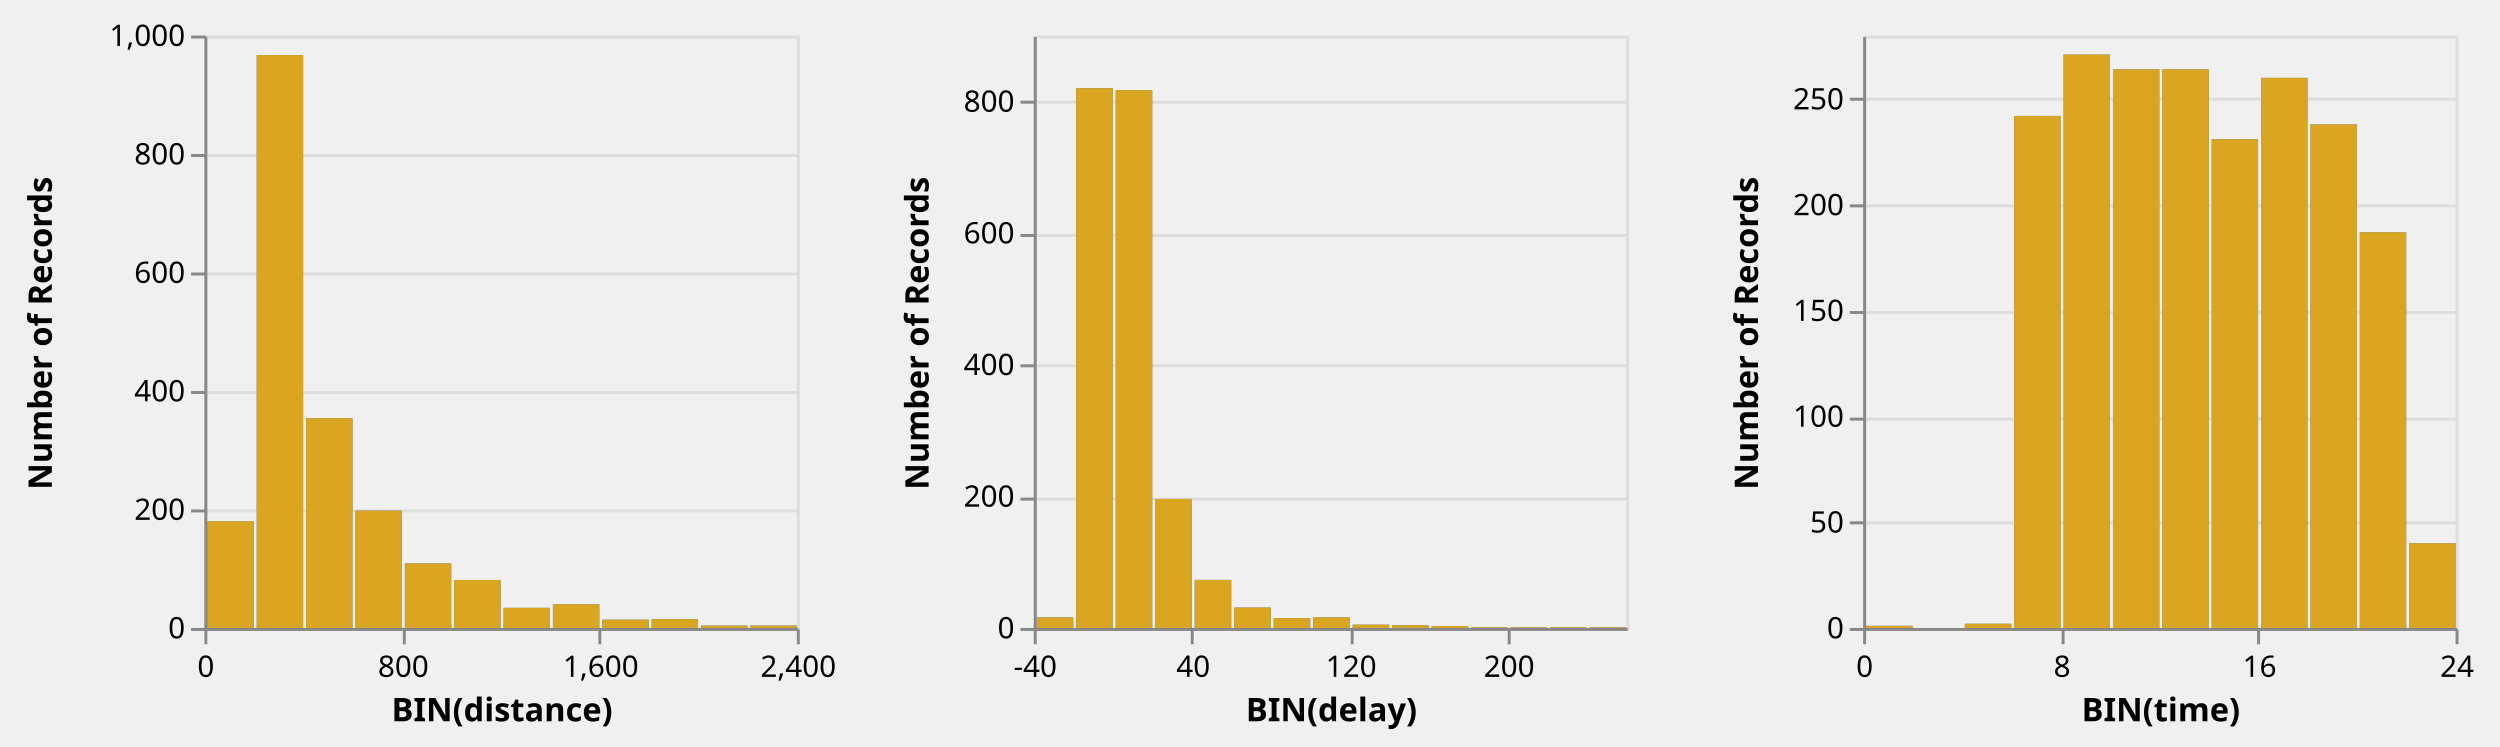
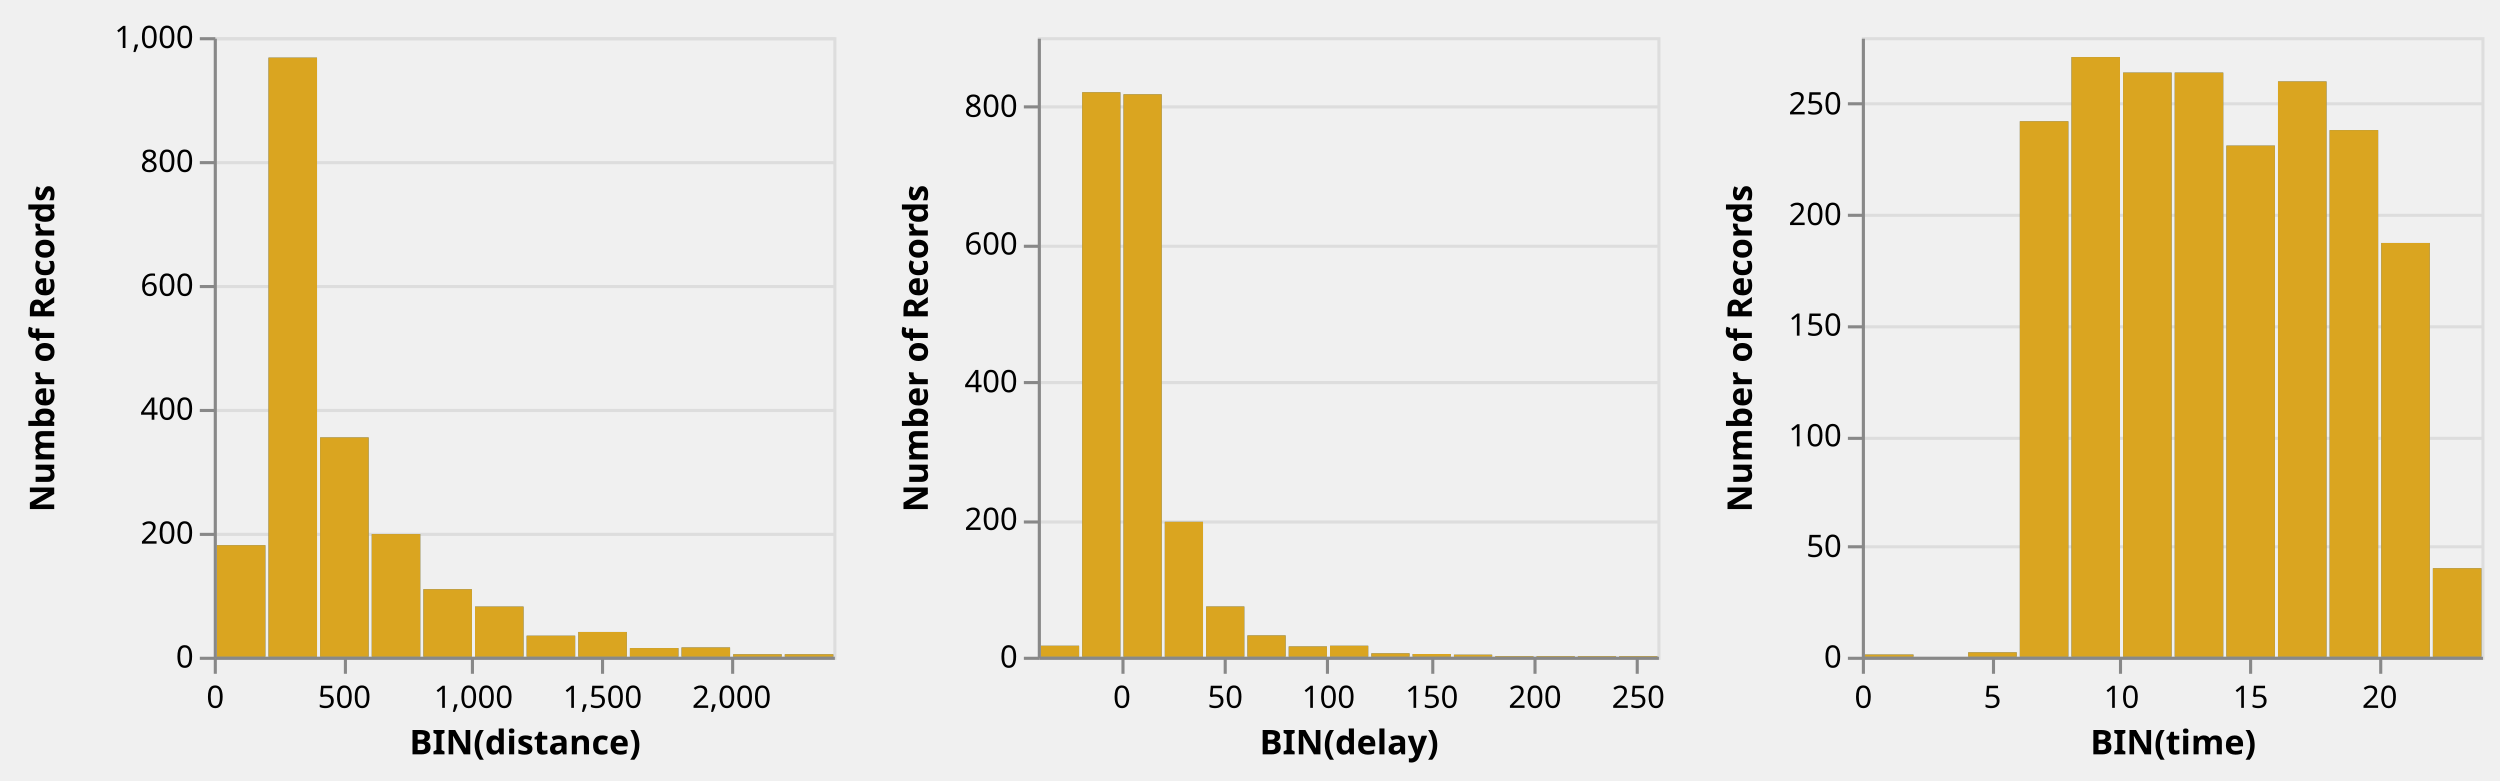
- <svg xmlns="http://www.w3.org/2000/svg" class="marks" width="844" height="252" viewBox="0 0 844 252" version="1.1">
+ <svg xmlns="http://www.w3.org/2000/svg" class="marks" width="807" height="252" viewBox="0 0 807 252" version="1.1">
  <defs>
    <clipPath id="clip1">
      <rect x="0" y="0" width="200" height="200" />
    </clipPath>
    <clipPath id="clip2">
      <rect x="0" y="0" width="200" height="200" />
    </clipPath>
    <clipPath id="clip3">
      <rect x="0" y="0" width="200" height="200" />
    </clipPath>
    <clipPath id="clip4">
      <rect x="0" y="0" width="200" height="200" />
    </clipPath>
    <clipPath id="clip5">
      <rect x="0" y="0" width="200" height="200" />
    </clipPath>
    <clipPath id="clip6">
      <rect x="0" y="0" width="200" height="200" />
    </clipPath>
  </defs>
  <g transform="translate(69,12)">
    <g class="mark-group role-frame root">
      <g transform="translate(0,0)">
        <path class="background" d="M0,0h200v200h-200Z" style="fill: none;" />
        <g>
          <g class="mark-group role-scope child_distance_group">
            <g transform="translate(0,0)">
              <path class="background" d="M0.5,0.5h200v200h-200Z" style="fill: transparent; stroke: #ddd;" />
              <g>
                <g class="mark-group role-axis">
                  <g transform="translate(0.5,0.5)">
                    <path class="background" d="M0,0h0v0h0Z" style="pointer-events: none; fill: none;" />
                    <g>
                      <g class="mark-rule role-axis-grid" style="pointer-events: none;">
                        <line transform="translate(0,200)" x2="200" y2="0" style="fill: none; stroke: #ddd; stroke-width: 1; stroke-dasharray: ; opacity: 1;" />
                        <line transform="translate(0,160)" x2="200" y2="0" style="fill: none; stroke: #ddd; stroke-width: 1; stroke-dasharray: ; opacity: 1;" />
                        <line transform="translate(0,120)" x2="200" y2="0" style="fill: none; stroke: #ddd; stroke-width: 1; stroke-dasharray: ; opacity: 1;" />
                        <line transform="translate(0,80)" x2="200" y2="0" style="fill: none; stroke: #ddd; stroke-width: 1; stroke-dasharray: ; opacity: 1;" />
                        <line transform="translate(0,40)" x2="200" y2="0" style="fill: none; stroke: #ddd; stroke-width: 1; stroke-dasharray: ; opacity: 1;" />
                        <line transform="translate(0,0)" x2="200" y2="0" style="fill: none; stroke: #ddd; stroke-width: 1; stroke-dasharray: ; opacity: 1;" />
                      </g>
                    </g>
                  </g>
                </g>
                <g class="mark-rect role-mark brush_brush_bg" clip-path="url(#clip1)">
                  <path d="M0,0h0v0h0Z" style="fill: #333; fill-opacity: 0.125;" />
                </g>
                <g class="mark-rect role-mark child_distance_layer_0_marks">
                  <path d="M34.333,129.2h15.667v70.8h-15.667Z" style="fill: #4c78a8;" />
                  <path d="M51,160.4h15.667v39.6h-15.667Z" style="fill: #4c78a8;" />
                  <path d="M17.667,6.6h15.667v193.4h-15.667Z" style="fill: #4c78a8;" />
                  <path d="M1,164h15.667v36h-15.667Z" style="fill: #4c78a8;" />
                  <path d="M67.667,178.2h15.667v21.8h-15.667Z" style="fill: #4c78a8;" />
                  <path d="M117.667,192h15.667v8h-15.667Z" style="fill: #4c78a8;" />
                  <path d="M84.333,183.8h15.667v16.2h-15.667Z" style="fill: #4c78a8;" />
                  <path d="M167.667,199.2h15.667v0.8h-15.667Z" style="fill: #4c78a8;" />
                  <path d="M151,197h15.667v3h-15.667Z" style="fill: #4c78a8;" />
                  <path d="M134.333,197.2h15.667v2.8h-15.667Z" style="fill: #4c78a8;" />
                  <path d="M101,193.2h15.667v6.8h-15.667Z" style="fill: #4c78a8;" />
                  <path d="M184.333,199.2h15.667v0.8h-15.667Z" style="fill: #4c78a8;" />
                </g>
                <g class="mark-rect role-mark child_distance_layer_1_marks">
                  <path d="M34.333,129.2h15.667v70.8h-15.667Z" style="fill: goldenrod;" />
                  <path d="M51,160.4h15.667v39.6h-15.667Z" style="fill: goldenrod;" />
                  <path d="M17.667,6.6h15.667v193.4h-15.667Z" style="fill: goldenrod;" />
                  <path d="M1,164h15.667v36h-15.667Z" style="fill: goldenrod;" />
                  <path d="M67.667,178.2h15.667v21.8h-15.667Z" style="fill: goldenrod;" />
                  <path d="M117.667,192h15.667v8h-15.667Z" style="fill: goldenrod;" />
                  <path d="M84.333,183.8h15.667v16.2h-15.667Z" style="fill: goldenrod;" />
                  <path d="M167.667,199.2h15.667v0.8h-15.667Z" style="fill: goldenrod;" />
                  <path d="M151,197h15.667v3h-15.667Z" style="fill: goldenrod;" />
                  <path d="M134.333,197.2h15.667v2.8h-15.667Z" style="fill: goldenrod;" />
                  <path d="M101,193.2h15.667v6.8h-15.667Z" style="fill: goldenrod;" />
                  <path d="M184.333,199.2h15.667v0.8h-15.667Z" style="fill: goldenrod;" />
                </g>
                <g class="mark-rect role-mark brush_brush" clip-path="url(#clip2)">
                  <path d="M0,0h0v0h0Z" style="fill: transparent; stroke: white;" />
                </g>
                <g class="mark-group role-axis">
                  <g transform="translate(0.5,200.5)">
                    <path class="background" d="M0,0h0v0h0Z" style="pointer-events: none; fill: none;" />
                    <g>
                      <g class="mark-rule role-axis-tick" style="pointer-events: none;">
                        <line transform="translate(0,0)" x2="0" y2="5" style="fill: none; stroke: #888; stroke-width: 1; opacity: 1;" />
-                         <line transform="translate(67,0)" x2="0" y2="5" style="fill: none; stroke: #888; stroke-width: 1; opacity: 1;" />
-                         <line transform="translate(133,0)" x2="0" y2="5" style="fill: none; stroke: #888; stroke-width: 1; opacity: 1;" />
-                         <line transform="translate(200,0)" x2="0" y2="5" style="fill: none; stroke: #888; stroke-width: 1; opacity: 1;" />
+                         <line transform="translate(42,0)" x2="0" y2="5" style="fill: none; stroke: #888; stroke-width: 1; opacity: 1;" />
+                         <line transform="translate(83,0)" x2="0" y2="5" style="fill: none; stroke: #888; stroke-width: 1; opacity: 1;" />
+                         <line transform="translate(125,0)" x2="0" y2="5" style="fill: none; stroke: #888; stroke-width: 1; opacity: 1;" />
+                         <line transform="translate(167,0)" x2="0" y2="5" style="fill: none; stroke: #888; stroke-width: 1; opacity: 1;" />
                      </g>
                      <g class="mark-text role-axis-label" style="pointer-events: none;">
                        <text text-anchor="middle" transform="translate(0,16)" style="font: 10px sans-serif; fill: #000; opacity: 1;">0</text>
-                         <text text-anchor="middle" transform="translate(66.66667,16)" style="font: 10px sans-serif; fill: #000; opacity: 1;">800</text>
-                         <text text-anchor="middle" transform="translate(133.3333,16)" style="font: 10px sans-serif; fill: #000; opacity: 1;">1,600</text>
-                         <text text-anchor="middle" transform="translate(200,16)" style="font: 10px sans-serif; fill: #000; opacity: 1;">2,400</text>
+                         <text text-anchor="middle" transform="translate(41.66667,16)" style="font: 10px sans-serif; fill: #000; opacity: 1;">500</text>
+                         <text text-anchor="middle" transform="translate(83.33333,16)" style="font: 10px sans-serif; fill: #000; opacity: 1;">1,000</text>
+                         <text text-anchor="middle" transform="translate(125,16)" style="font: 10px sans-serif; fill: #000; opacity: 1;">1,500</text>
+                         <text text-anchor="middle" transform="translate(166.6667,16)" style="font: 10px sans-serif; fill: #000; opacity: 1;">2,000</text>
                      </g>
                      <g class="mark-rule role-axis-domain" style="pointer-events: none;">
                        <line transform="translate(0,0)" x2="200" y2="0" style="fill: none; stroke: #888; stroke-width: 1; opacity: 1;" />
                      </g>
                      <g class="mark-text role-axis-title" style="pointer-events: none;">
                        <text text-anchor="middle" transform="translate(100,31)" style="font: bold 11px sans-serif; fill: #000; opacity: 1;">BIN(distance)</text>
                      </g>
                    </g>
                  </g>
                </g>
                <g class="mark-group role-axis">
                  <g transform="translate(0.5,0.5)">
                    <path class="background" d="M0,0h0v0h0Z" style="pointer-events: none; fill: none;" />
                    <g>
                      <g class="mark-rule role-axis-tick" style="pointer-events: none;">
                        <line transform="translate(0,200)" x2="-5" y2="0" style="fill: none; stroke: #888; stroke-width: 1; opacity: 1;" />
                        <line transform="translate(0,160)" x2="-5" y2="0" style="fill: none; stroke: #888; stroke-width: 1; opacity: 1;" />
                        <line transform="translate(0,120)" x2="-5" y2="0" style="fill: none; stroke: #888; stroke-width: 1; opacity: 1;" />
                        <line transform="translate(0,80)" x2="-5" y2="0" style="fill: none; stroke: #888; stroke-width: 1; opacity: 1;" />
                        <line transform="translate(0,40)" x2="-5" y2="0" style="fill: none; stroke: #888; stroke-width: 1; opacity: 1;" />
                        <line transform="translate(0,0)" x2="-5" y2="0" style="fill: none; stroke: #888; stroke-width: 1; opacity: 1;" />
                      </g>
                      <g class="mark-text role-axis-label" style="pointer-events: none;">
                        <text text-anchor="end" transform="translate(-7,203)" style="font: 10px sans-serif; fill: #000; opacity: 1;">0</text>
                        <text text-anchor="end" transform="translate(-7,163)" style="font: 10px sans-serif; fill: #000; opacity: 1;">200</text>
                        <text text-anchor="end" transform="translate(-7,123)" style="font: 10px sans-serif; fill: #000; opacity: 1;">400</text>
                        <text text-anchor="end" transform="translate(-7,83)" style="font: 10px sans-serif; fill: #000; opacity: 1;">600</text>
                        <text text-anchor="end" transform="translate(-7,43)" style="font: 10px sans-serif; fill: #000; opacity: 1;">800</text>
                        <text text-anchor="end" transform="translate(-7,3)" style="font: 10px sans-serif; fill: #000; opacity: 1;">1,000</text>
                      </g>
                      <g class="mark-rule role-axis-domain" style="pointer-events: none;">
                        <line transform="translate(0,200)" x2="0" y2="-200" style="fill: none; stroke: #888; stroke-width: 1; opacity: 1;" />
                      </g>
                      <g class="mark-text role-axis-title" style="pointer-events: none;">
                        <text text-anchor="middle" transform="translate(-50,100) rotate(-90) translate(0,-2)" style="font: bold 11px sans-serif; fill: #000; opacity: 1;">Number of Records</text>
                      </g>
                    </g>
                  </g>
                </g>
              </g>
            </g>
          </g>
          <g class="mark-group role-scope child_delay_group">
-             <g transform="translate(280,0)">
+             <g transform="translate(266,0)">
              <path class="background" d="M0.5,0.5h200v200h-200Z" style="fill: transparent; stroke: #ddd;" />
              <g>
                <g class="mark-group role-axis">
                  <g transform="translate(0.5,0.5)">
                    <path class="background" d="M0,0h0v0h0Z" style="pointer-events: none; fill: none;" />
                    <g>
                      <g class="mark-rule role-axis-grid" style="pointer-events: none;">
                        <line transform="translate(0,200)" x2="200" y2="0" style="fill: none; stroke: #ddd; stroke-width: 1; stroke-dasharray: ; opacity: 1;" />
                        <line transform="translate(0,156)" x2="200" y2="0" style="fill: none; stroke: #ddd; stroke-width: 1; stroke-dasharray: ; opacity: 1;" />
                        <line transform="translate(0,111)" x2="200" y2="0" style="fill: none; stroke: #ddd; stroke-width: 1; stroke-dasharray: ; opacity: 1;" />
                        <line transform="translate(0,67)" x2="200" y2="0" style="fill: none; stroke: #ddd; stroke-width: 1; stroke-dasharray: ; opacity: 1;" />
                        <line transform="translate(0,22)" x2="200" y2="0" style="fill: none; stroke: #ddd; stroke-width: 1; stroke-dasharray: ; opacity: 1;" />
                      </g>
                    </g>
                  </g>
                </g>
                <g class="mark-rect role-mark brush_brush_bg" clip-path="url(#clip3)">
                  <path d="M0,0h0v0h0Z" style="fill: #333; fill-opacity: 0.125;" />
                </g>
                <g class="mark-rect role-mark child_delay_layer_0_marks">
                  <path d="M27.667,18.444h12.333v181.556h-12.333Z" style="fill: #4c78a8;" />
                  <path d="M14.333,17.778h12.333v182.222h-12.333Z" style="fill: #4c78a8;" />
                  <path d="M54.333,183.778h12.333v16.222h-12.333Z" style="fill: #4c78a8;" />
                  <path d="M41,156.444h12.333v43.556h-12.333Z" style="fill: #4c78a8;" />
                  <path d="M134.333,199.333h12.333v0.667h-12.333Z" style="fill: #4c78a8;" />
                  <path d="M94.333,196.444h12.333v3.556h-12.333Z" style="fill: #4c78a8;" />
                  <path d="M67.667,193.111h12.333v6.889h-12.333Z" style="fill: #4c78a8;" />
                  <path d="M1,196.444h12.333v3.556h-12.333Z" style="fill: #4c78a8;" />
                  <path d="M81,196.667h12.333v3.333h-12.333Z" style="fill: #4c78a8;" />
                  <path d="M147.667,199.778h12.333v0.222h-12.333Z" style="fill: #4c78a8;" />
                  <path d="M121,199.111h12.333v0.889h-12.333Z" style="fill: #4c78a8;" />
                  <path d="M187.667,199.778h12.333v0.222h-12.333Z" style="fill: #4c78a8;" />
                  <path d="M107.667,198.889h12.333v1.111h-12.333Z" style="fill: #4c78a8;" />
                  <path d="M161,199.778h12.333v0.222h-12.333Z" style="fill: #4c78a8;" />
                  <path d="M174.333,199.778h12.333v0.222h-12.333Z" style="fill: #4c78a8;" />
                </g>
                <g class="mark-rect role-mark child_delay_layer_1_marks">
                  <path d="M27.667,18.444h12.333v181.556h-12.333Z" style="fill: goldenrod;" />
                  <path d="M14.333,17.778h12.333v182.222h-12.333Z" style="fill: goldenrod;" />
                  <path d="M54.333,183.778h12.333v16.222h-12.333Z" style="fill: goldenrod;" />
                  <path d="M41,156.444h12.333v43.556h-12.333Z" style="fill: goldenrod;" />
                  <path d="M134.333,199.333h12.333v0.667h-12.333Z" style="fill: goldenrod;" />
                  <path d="M94.333,196.444h12.333v3.556h-12.333Z" style="fill: goldenrod;" />
                  <path d="M67.667,193.111h12.333v6.889h-12.333Z" style="fill: goldenrod;" />
                  <path d="M1,196.444h12.333v3.556h-12.333Z" style="fill: goldenrod;" />
                  <path d="M81,196.667h12.333v3.333h-12.333Z" style="fill: goldenrod;" />
                  <path d="M147.667,199.778h12.333v0.222h-12.333Z" style="fill: goldenrod;" />
                  <path d="M121,199.111h12.333v0.889h-12.333Z" style="fill: goldenrod;" />
                  <path d="M187.667,199.778h12.333v0.222h-12.333Z" style="fill: goldenrod;" />
                  <path d="M107.667,198.889h12.333v1.111h-12.333Z" style="fill: goldenrod;" />
                  <path d="M161,199.778h12.333v0.222h-12.333Z" style="fill: goldenrod;" />
                  <path d="M174.333,199.778h12.333v0.222h-12.333Z" style="fill: goldenrod;" />
                </g>
                <g class="mark-rect role-mark brush_brush" clip-path="url(#clip4)">
                  <path d="M0,0h0v0h0Z" style="fill: transparent; stroke: white;" />
                </g>
                <g class="mark-group role-axis">
                  <g transform="translate(0.5,200.5)">
                    <path class="background" d="M0,0h0v0h0Z" style="pointer-events: none; fill: none;" />
                    <g>
                      <g class="mark-rule role-axis-tick" style="pointer-events: none;">
-                         <line transform="translate(0,0)" x2="0" y2="5" style="fill: none; stroke: #888; stroke-width: 1; opacity: 1;" />
-                         <line transform="translate(53,0)" x2="0" y2="5" style="fill: none; stroke: #888; stroke-width: 1; opacity: 1;" />
-                         <line transform="translate(107,0)" x2="0" y2="5" style="fill: none; stroke: #888; stroke-width: 1; opacity: 1;" />
+                         <line transform="translate(27,0)" x2="0" y2="5" style="fill: none; stroke: #888; stroke-width: 1; opacity: 1;" />
+                         <line transform="translate(60,0)" x2="0" y2="5" style="fill: none; stroke: #888; stroke-width: 1; opacity: 1;" />
+                         <line transform="translate(93,0)" x2="0" y2="5" style="fill: none; stroke: #888; stroke-width: 1; opacity: 1;" />
+                         <line transform="translate(127,0)" x2="0" y2="5" style="fill: none; stroke: #888; stroke-width: 1; opacity: 1;" />
                        <line transform="translate(160,0)" x2="0" y2="5" style="fill: none; stroke: #888; stroke-width: 1; opacity: 1;" />
-                       </g>
-                       <g class="mark-text role-axis-label" style="pointer-events: none;">
-                         <text text-anchor="middle" transform="translate(0,16)" style="font: 10px sans-serif; fill: #000; opacity: 1;">-40</text>
-                         <text text-anchor="middle" transform="translate(53.33333,16)" style="font: 10px sans-serif; fill: #000; opacity: 1;">40</text>
-                         <text text-anchor="middle" transform="translate(106.6667,16)" style="font: 10px sans-serif; fill: #000; opacity: 1;">120</text>
+                         <line transform="translate(193,0)" x2="0" y2="5" style="fill: none; stroke: #888; stroke-width: 1; opacity: 1;" />
+                       </g>
+                       <g class="mark-text role-axis-label" style="pointer-events: none;">
+                         <text text-anchor="middle" transform="translate(26.66667,16)" style="font: 10px sans-serif; fill: #000; opacity: 1;">0</text>
+                         <text text-anchor="middle" transform="translate(60,16)" style="font: 10px sans-serif; fill: #000; opacity: 1;">50</text>
+                         <text text-anchor="middle" transform="translate(93.33333,16)" style="font: 10px sans-serif; fill: #000; opacity: 1;">100</text>
+                         <text text-anchor="middle" transform="translate(126.6667,16)" style="font: 10px sans-serif; fill: #000; opacity: 1;">150</text>
                        <text text-anchor="middle" transform="translate(160,16)" style="font: 10px sans-serif; fill: #000; opacity: 1;">200</text>
+                         <text text-anchor="middle" transform="translate(193.3333,16)" style="font: 10px sans-serif; fill: #000; opacity: 1;">250</text>
                      </g>
                      <g class="mark-rule role-axis-domain" style="pointer-events: none;">
                        <line transform="translate(0,0)" x2="200" y2="0" style="fill: none; stroke: #888; stroke-width: 1; opacity: 1;" />
                      </g>
                      <g class="mark-text role-axis-title" style="pointer-events: none;">
                        <text text-anchor="middle" transform="translate(100,31)" style="font: bold 11px sans-serif; fill: #000; opacity: 1;">BIN(delay)</text>
                      </g>
                    </g>
                  </g>
                </g>
                <g class="mark-group role-axis">
                  <g transform="translate(0.5,0.5)">
                    <path class="background" d="M0,0h0v0h0Z" style="pointer-events: none; fill: none;" />
                    <g>
                      <g class="mark-rule role-axis-tick" style="pointer-events: none;">
                        <line transform="translate(0,200)" x2="-5" y2="0" style="fill: none; stroke: #888; stroke-width: 1; opacity: 1;" />
                        <line transform="translate(0,156)" x2="-5" y2="0" style="fill: none; stroke: #888; stroke-width: 1; opacity: 1;" />
                        <line transform="translate(0,111)" x2="-5" y2="0" style="fill: none; stroke: #888; stroke-width: 1; opacity: 1;" />
                        <line transform="translate(0,67)" x2="-5" y2="0" style="fill: none; stroke: #888; stroke-width: 1; opacity: 1;" />
                        <line transform="translate(0,22)" x2="-5" y2="0" style="fill: none; stroke: #888; stroke-width: 1; opacity: 1;" />
                      </g>
                      <g class="mark-text role-axis-label" style="pointer-events: none;">
                        <text text-anchor="end" transform="translate(-7,203)" style="font: 10px sans-serif; fill: #000; opacity: 1;">0</text>
                        <text text-anchor="end" transform="translate(-7,158.5556)" style="font: 10px sans-serif; fill: #000; opacity: 1;">200</text>
                        <text text-anchor="end" transform="translate(-7,114.1111)" style="font: 10px sans-serif; fill: #000; opacity: 1;">400</text>
                        <text text-anchor="end" transform="translate(-7,69.66667)" style="font: 10px sans-serif; fill: #000; opacity: 1;">600</text>
                        <text text-anchor="end" transform="translate(-7,25.22222)" style="font: 10px sans-serif; fill: #000; opacity: 1;">800</text>
                      </g>
                      <g class="mark-rule role-axis-domain" style="pointer-events: none;">
                        <line transform="translate(0,200)" x2="0" y2="-200" style="fill: none; stroke: #888; stroke-width: 1; opacity: 1;" />
                      </g>
                      <g class="mark-text role-axis-title" style="pointer-events: none;">
                        <text text-anchor="middle" transform="translate(-34,100) rotate(-90) translate(0,-2)" style="font: bold 11px sans-serif; fill: #000; opacity: 1;">Number of Records</text>
                      </g>
                    </g>
                  </g>
                </g>
              </g>
            </g>
          </g>
          <g class="mark-group role-scope child_time_group">
-             <g transform="translate(560,0)">
+             <g transform="translate(532,0)">
              <path class="background" d="M0.5,0.5h200v200h-200Z" style="fill: transparent; stroke: #ddd;" />
              <g>
                <g class="mark-group role-axis">
                  <g transform="translate(0.5,0.5)">
                    <path class="background" d="M0,0h0v0h0Z" style="pointer-events: none; fill: none;" />
                    <g>
                      <g class="mark-rule role-axis-grid" style="pointer-events: none;">
                        <line transform="translate(0,200)" x2="200" y2="0" style="fill: none; stroke: #ddd; stroke-width: 1; stroke-dasharray: ; opacity: 1;" />
                        <line transform="translate(0,164)" x2="200" y2="0" style="fill: none; stroke: #ddd; stroke-width: 1; stroke-dasharray: ; opacity: 1;" />
                        <line transform="translate(0,129)" x2="200" y2="0" style="fill: none; stroke: #ddd; stroke-width: 1; stroke-dasharray: ; opacity: 1;" />
                        <line transform="translate(0,93)" x2="200" y2="0" style="fill: none; stroke: #ddd; stroke-width: 1; stroke-dasharray: ; opacity: 1;" />
                        <line transform="translate(0,57)" x2="200" y2="0" style="fill: none; stroke: #ddd; stroke-width: 1; stroke-dasharray: ; opacity: 1;" />
                        <line transform="translate(0,21)" x2="200" y2="0" style="fill: none; stroke: #ddd; stroke-width: 1; stroke-dasharray: ; opacity: 1;" />
                      </g>
                    </g>
                  </g>
                </g>
                <g class="mark-rect role-mark brush_brush_bg" clip-path="url(#clip5)">
                  <path d="M0,0h0v0h0Z" style="fill: #333; fill-opacity: 0.125;" />
                </g>
                <g class="mark-rect role-mark child_time_layer_0_marks">
                  <path d="M167.667,66.429h15.667v133.571h-15.667Z" style="fill: #4c78a8;" />
                  <path d="M117.667,35h15.667v165h-15.667Z" style="fill: #4c78a8;" />
                  <path d="M101,11.429h15.667v188.571h-15.667Z" style="fill: #4c78a8;" />
                  <path d="M67.667,6.429h15.667v193.571h-15.667Z" style="fill: #4c78a8;" />
                  <path d="M51,27.143h15.667v172.857h-15.667Z" style="fill: #4c78a8;" />
                  <path d="M84.333,11.429h15.667v188.571h-15.667Z" style="fill: #4c78a8;" />
                  <path d="M151,30h15.667v170h-15.667Z" style="fill: #4c78a8;" />
                  <path d="M134.333,14.286h15.667v185.714h-15.667Z" style="fill: #4c78a8;" />
                  <path d="M184.333,171.429h15.667v28.571h-15.667Z" style="fill: #4c78a8;" />
                  <path d="M34.333,198.571h15.667v1.429h-15.667Z" style="fill: #4c78a8;" />
                  <path d="M1,199.286h15.667v0.714h-15.667Z" style="fill: #4c78a8;" />
                </g>
                <g class="mark-rect role-mark child_time_layer_1_marks">
                  <path d="M167.667,66.429h15.667v133.571h-15.667Z" style="fill: goldenrod;" />
                  <path d="M117.667,35h15.667v165h-15.667Z" style="fill: goldenrod;" />
                  <path d="M101,11.429h15.667v188.571h-15.667Z" style="fill: goldenrod;" />
                  <path d="M67.667,6.429h15.667v193.571h-15.667Z" style="fill: goldenrod;" />
                  <path d="M51,27.143h15.667v172.857h-15.667Z" style="fill: goldenrod;" />
                  <path d="M84.333,11.429h15.667v188.571h-15.667Z" style="fill: goldenrod;" />
                  <path d="M151,30h15.667v170h-15.667Z" style="fill: goldenrod;" />
                  <path d="M134.333,14.286h15.667v185.714h-15.667Z" style="fill: goldenrod;" />
                  <path d="M184.333,171.429h15.667v28.571h-15.667Z" style="fill: goldenrod;" />
                  <path d="M34.333,198.571h15.667v1.429h-15.667Z" style="fill: goldenrod;" />
                  <path d="M1,199.286h15.667v0.714h-15.667Z" style="fill: goldenrod;" />
                </g>
                <g class="mark-rect role-mark brush_brush" clip-path="url(#clip6)">
                  <path d="M0,0h0v0h0Z" style="fill: transparent; stroke: white;" />
                </g>
                <g class="mark-group role-axis">
                  <g transform="translate(0.5,200.5)">
                    <path class="background" d="M0,0h0v0h0Z" style="pointer-events: none; fill: none;" />
                    <g>
                      <g class="mark-rule role-axis-tick" style="pointer-events: none;">
                        <line transform="translate(0,0)" x2="0" y2="5" style="fill: none; stroke: #888; stroke-width: 1; opacity: 1;" />
-                         <line transform="translate(67,0)" x2="0" y2="5" style="fill: none; stroke: #888; stroke-width: 1; opacity: 1;" />
-                         <line transform="translate(133,0)" x2="0" y2="5" style="fill: none; stroke: #888; stroke-width: 1; opacity: 1;" />
-                         <line transform="translate(200,0)" x2="0" y2="5" style="fill: none; stroke: #888; stroke-width: 1; opacity: 1;" />
+                         <line transform="translate(42,0)" x2="0" y2="5" style="fill: none; stroke: #888; stroke-width: 1; opacity: 1;" />
+                         <line transform="translate(83,0)" x2="0" y2="5" style="fill: none; stroke: #888; stroke-width: 1; opacity: 1;" />
+                         <line transform="translate(125,0)" x2="0" y2="5" style="fill: none; stroke: #888; stroke-width: 1; opacity: 1;" />
+                         <line transform="translate(167,0)" x2="0" y2="5" style="fill: none; stroke: #888; stroke-width: 1; opacity: 1;" />
                      </g>
                      <g class="mark-text role-axis-label" style="pointer-events: none;">
                        <text text-anchor="middle" transform="translate(0,16)" style="font: 10px sans-serif; fill: #000; opacity: 1;">0</text>
-                         <text text-anchor="middle" transform="translate(66.66667,16)" style="font: 10px sans-serif; fill: #000; opacity: 1;">8</text>
-                         <text text-anchor="middle" transform="translate(133.3333,16)" style="font: 10px sans-serif; fill: #000; opacity: 1;">16</text>
-                         <text text-anchor="middle" transform="translate(200,16)" style="font: 10px sans-serif; fill: #000; opacity: 1;">24</text>
+                         <text text-anchor="middle" transform="translate(41.66667,16)" style="font: 10px sans-serif; fill: #000; opacity: 1;">5</text>
+                         <text text-anchor="middle" transform="translate(83.33333,16)" style="font: 10px sans-serif; fill: #000; opacity: 1;">10</text>
+                         <text text-anchor="middle" transform="translate(125,16)" style="font: 10px sans-serif; fill: #000; opacity: 1;">15</text>
+                         <text text-anchor="middle" transform="translate(166.6667,16)" style="font: 10px sans-serif; fill: #000; opacity: 1;">20</text>
                      </g>
                      <g class="mark-rule role-axis-domain" style="pointer-events: none;">
                        <line transform="translate(0,0)" x2="200" y2="0" style="fill: none; stroke: #888; stroke-width: 1; opacity: 1;" />
                      </g>
                      <g class="mark-text role-axis-title" style="pointer-events: none;">
                        <text text-anchor="middle" transform="translate(100,31)" style="font: bold 11px sans-serif; fill: #000; opacity: 1;">BIN(time)</text>
                      </g>
                    </g>
                  </g>
                </g>
                <g class="mark-group role-axis">
                  <g transform="translate(0.5,0.5)">
                    <path class="background" d="M0,0h0v0h0Z" style="pointer-events: none; fill: none;" />
                    <g>
                      <g class="mark-rule role-axis-tick" style="pointer-events: none;">
                        <line transform="translate(0,200)" x2="-5" y2="0" style="fill: none; stroke: #888; stroke-width: 1; opacity: 1;" />
                        <line transform="translate(0,164)" x2="-5" y2="0" style="fill: none; stroke: #888; stroke-width: 1; opacity: 1;" />
                        <line transform="translate(0,129)" x2="-5" y2="0" style="fill: none; stroke: #888; stroke-width: 1; opacity: 1;" />
                        <line transform="translate(0,93)" x2="-5" y2="0" style="fill: none; stroke: #888; stroke-width: 1; opacity: 1;" />
                        <line transform="translate(0,57)" x2="-5" y2="0" style="fill: none; stroke: #888; stroke-width: 1; opacity: 1;" />
                        <line transform="translate(0,21)" x2="-5" y2="0" style="fill: none; stroke: #888; stroke-width: 1; opacity: 1;" />
                      </g>
                      <g class="mark-text role-axis-label" style="pointer-events: none;">
                        <text text-anchor="end" transform="translate(-7,203)" style="font: 10px sans-serif; fill: #000; opacity: 1;">0</text>
                        <text text-anchor="end" transform="translate(-7,167.2857)" style="font: 10px sans-serif; fill: #000; opacity: 1;">50</text>
                        <text text-anchor="end" transform="translate(-7,131.5714)" style="font: 10px sans-serif; fill: #000; opacity: 1;">100</text>
                        <text text-anchor="end" transform="translate(-7,95.85714)" style="font: 10px sans-serif; fill: #000; opacity: 1;">150</text>
                        <text text-anchor="end" transform="translate(-7,60.14286)" style="font: 10px sans-serif; fill: #000; opacity: 1;">200</text>
                        <text text-anchor="end" transform="translate(-7,24.42857)" style="font: 10px sans-serif; fill: #000; opacity: 1;">250</text>
                      </g>
                      <g class="mark-rule role-axis-domain" style="pointer-events: none;">
                        <line transform="translate(0,200)" x2="0" y2="-200" style="fill: none; stroke: #888; stroke-width: 1; opacity: 1;" />
                      </g>
                      <g class="mark-text role-axis-title" style="pointer-events: none;">
                        <text text-anchor="middle" transform="translate(-34,100) rotate(-90) translate(0,-2)" style="font: bold 11px sans-serif; fill: #000; opacity: 1;">Number of Records</text>
                      </g>
                    </g>
                  </g>
                </g>
              </g>
            </g>
          </g>
        </g>
      </g>
    </g>
  </g>
</svg>
